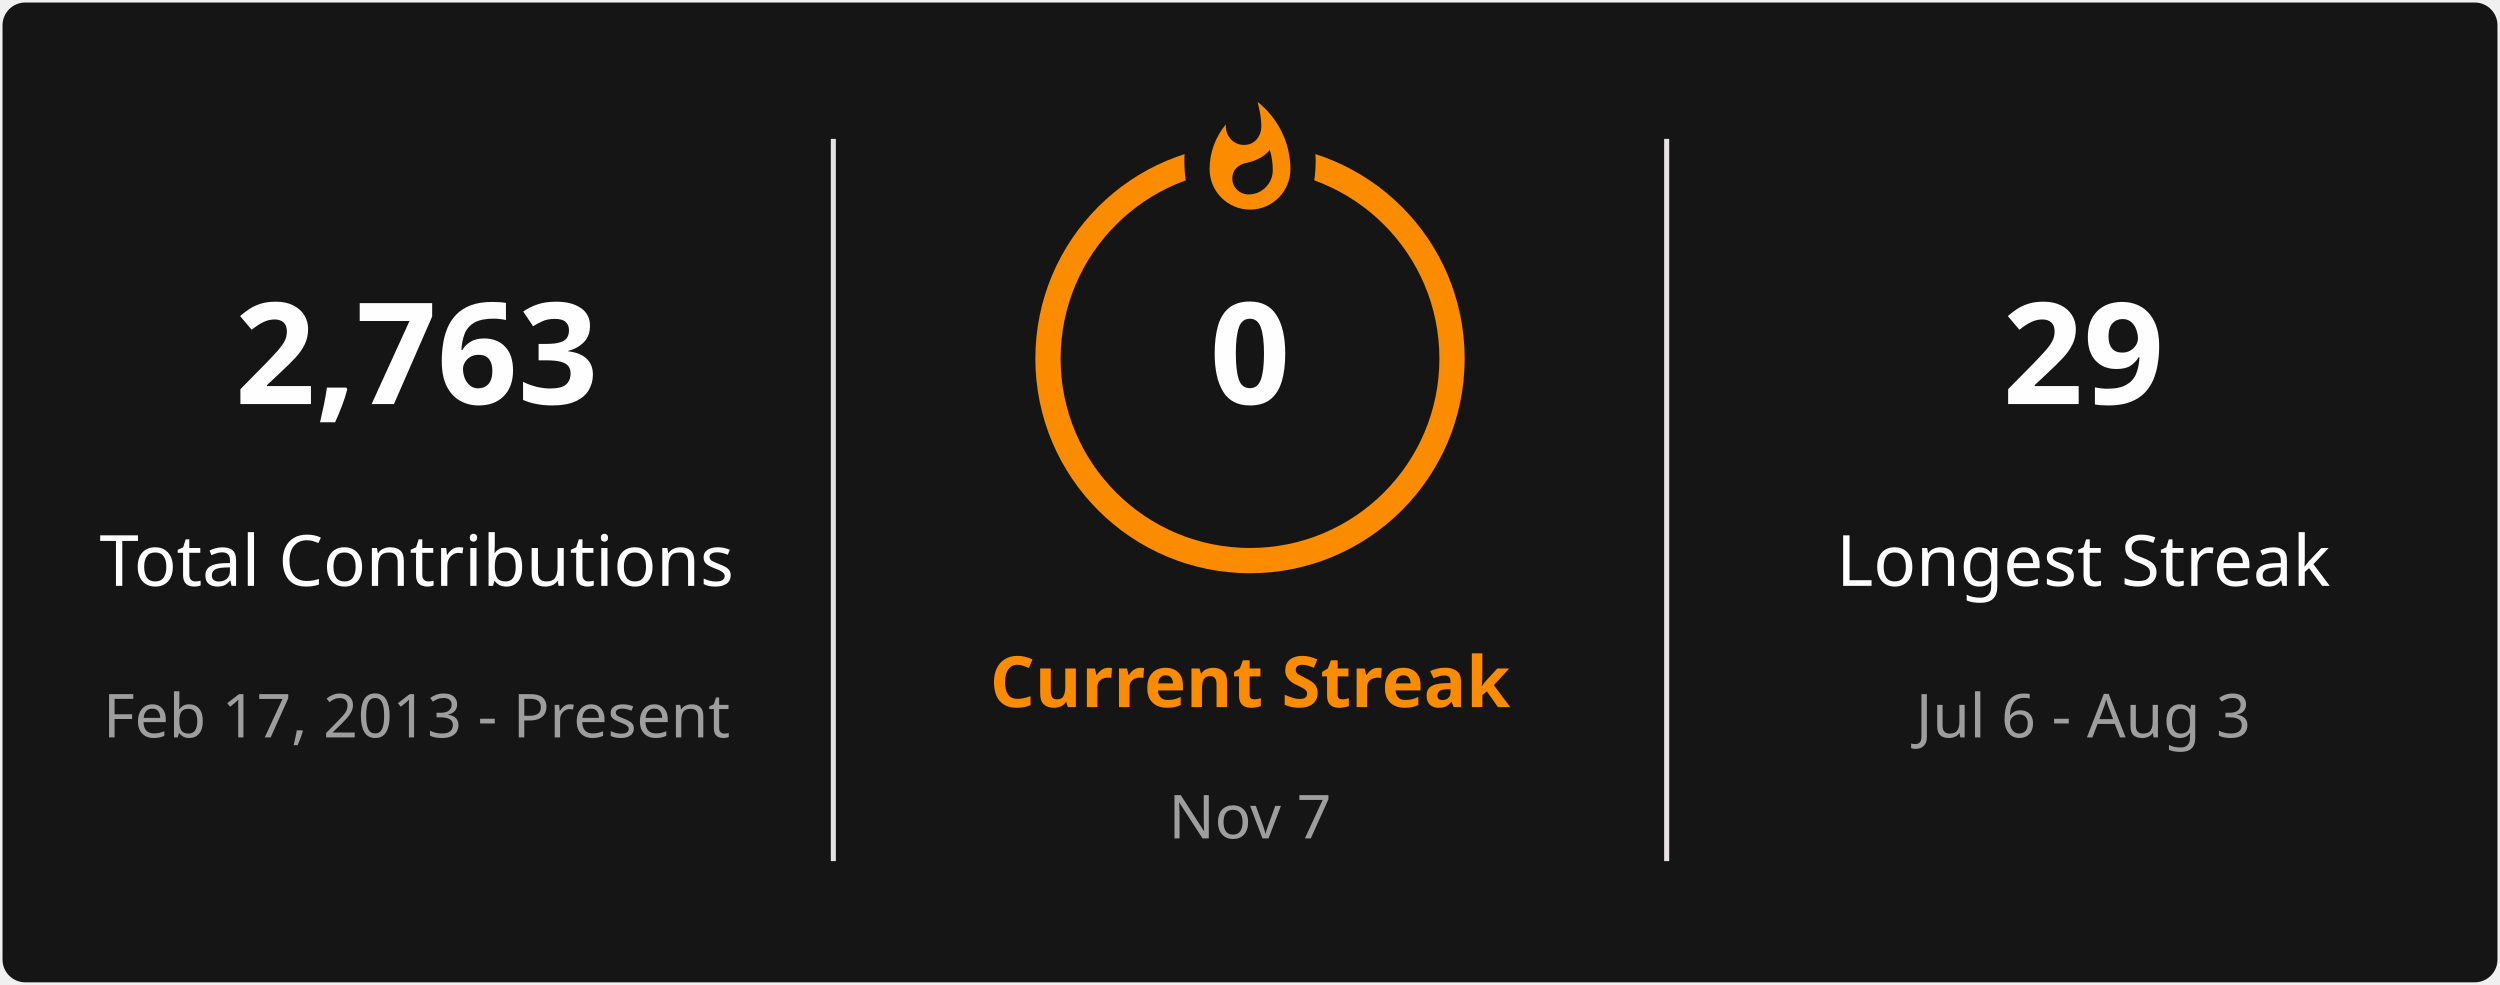
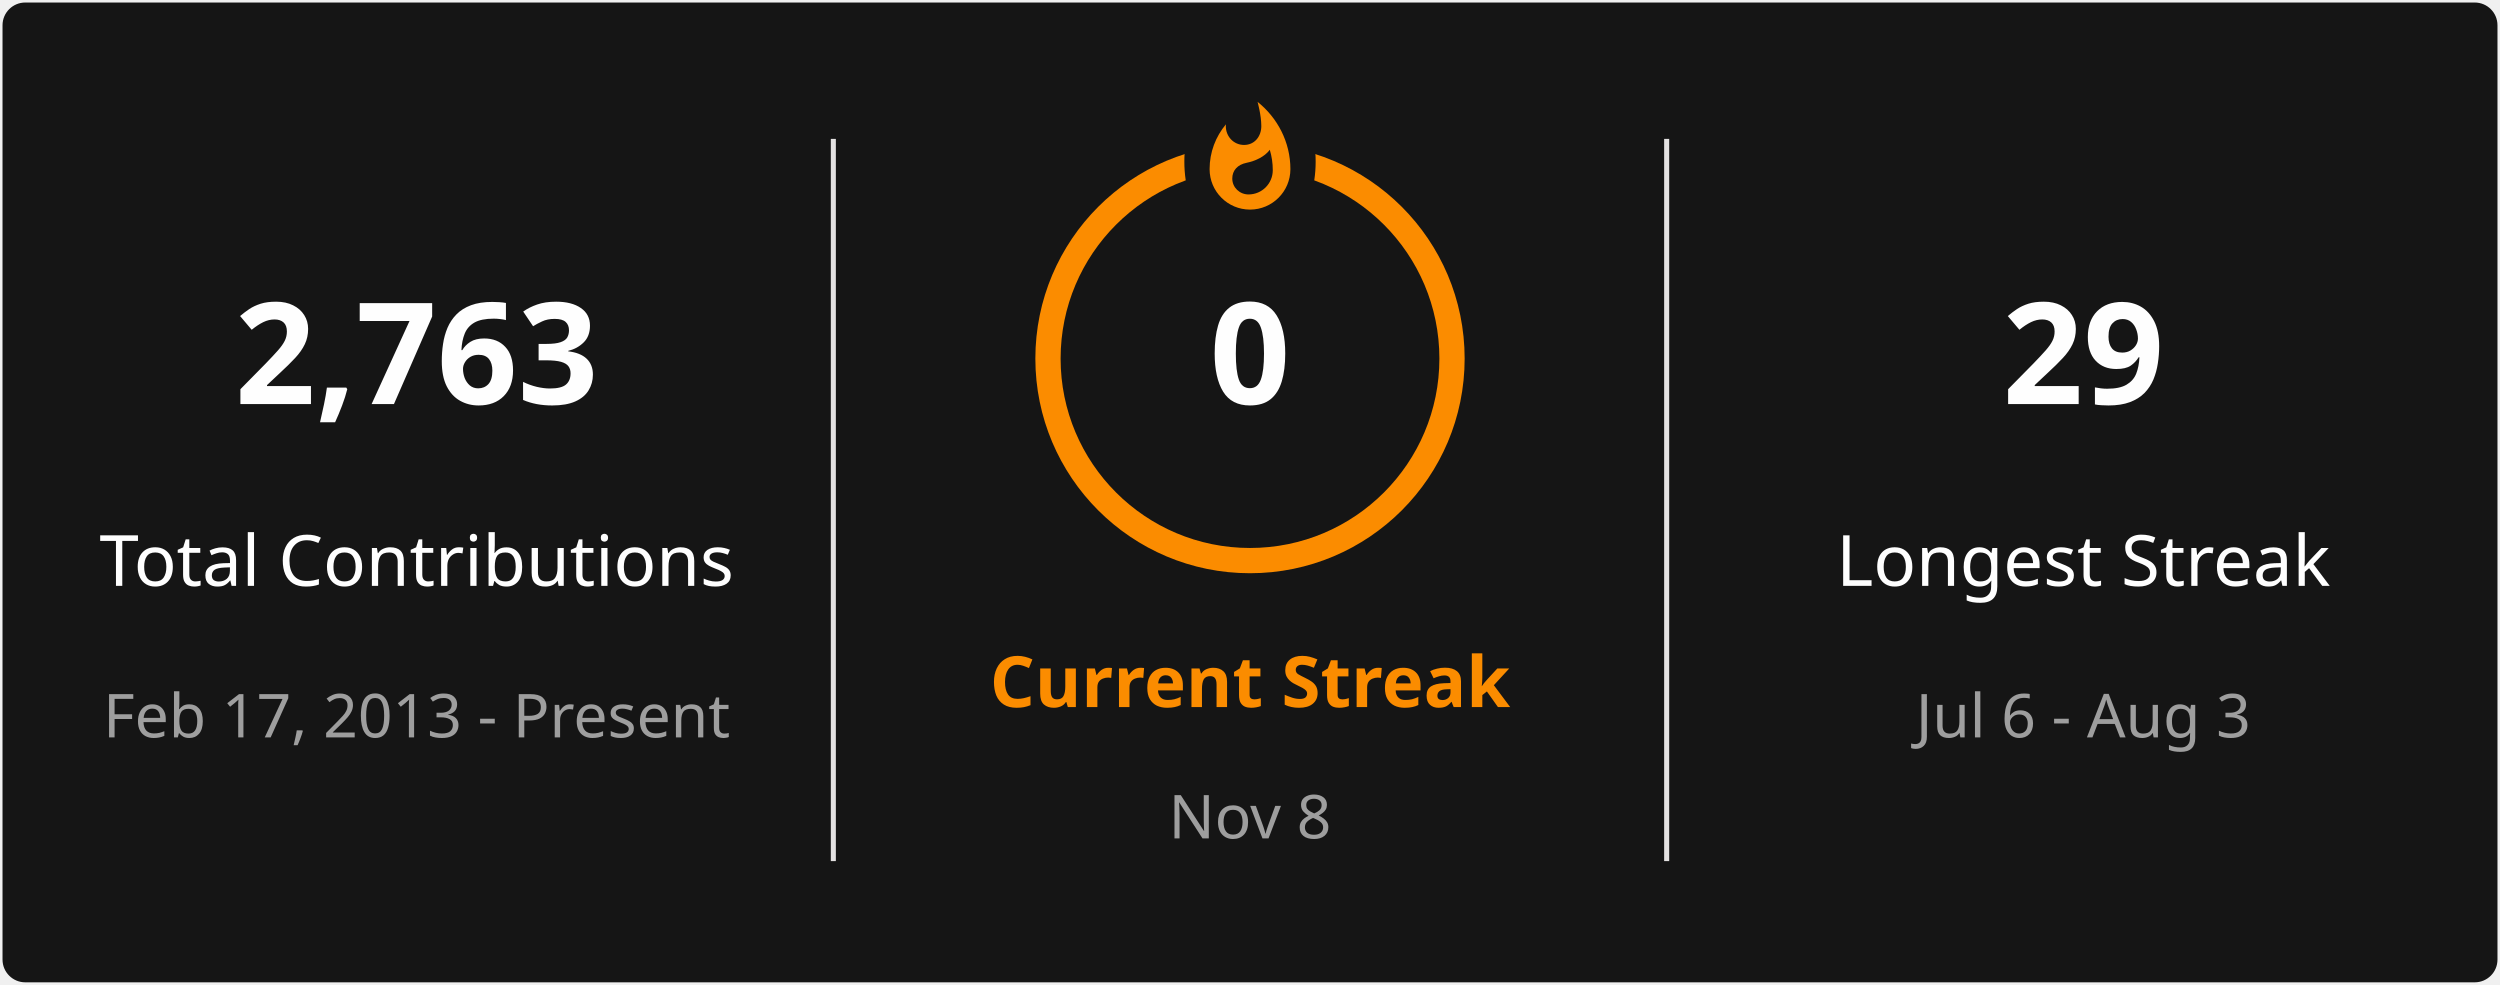
<svg xmlns="http://www.w3.org/2000/svg" style="isolation: isolate" viewBox="0 0 495 195" width="495px" height="195px" direction="ltr">
  <defs>
    <clipPath id="outer_rectangle">
      <rect width="495" height="195" rx="4.5" />
    </clipPath>
    <mask id="mask_out_ring_behind_fire">
      <rect width="495" height="195" fill="white" />
      <ellipse id="mask-ellipse" cx="247.5" cy="32" rx="13" ry="18" fill="black" />
    </mask>
  </defs>
  <g clip-path="url(#outer_rectangle)">
    <g style="isolation: isolate">
      <rect stroke="#000000" stroke-opacity="0" fill="#151515" rx="4.5" x="0.5" y="0.5" width="494" height="194" />
    </g>
    <g style="isolation: isolate">
      <line x1="165" y1="28" x2="165" y2="170" vector-effect="non-scaling-stroke" stroke-width="1" stroke="#E4E2E2" stroke-linejoin="miter" stroke-linecap="square" stroke-miterlimit="3" />
      <line x1="330" y1="28" x2="330" y2="170" vector-effect="non-scaling-stroke" stroke-width="1" stroke="#E4E2E2" stroke-linejoin="miter" stroke-linecap="square" stroke-miterlimit="3" />
    </g>
    <g style="isolation: isolate">
      <g transform="translate(82.5, 48)">
        <text x="0" y="32" stroke-width="0" text-anchor="middle" fill="#FEFEFE" stroke="none" font-family="&quot;Segoe UI&quot;, Ubuntu, sans-serif" font-weight="700" font-size="28px" font-style="normal" style="opacity: 1; opacity: 1;">
                        2,763
                    </text>
      </g>
      <g transform="translate(82.5, 84)">
        <text x="0" y="32" stroke-width="0" text-anchor="middle" fill="#FEFEFE" stroke="none" font-family="&quot;Segoe UI&quot;, Ubuntu, sans-serif" font-weight="400" font-size="14px" font-style="normal" style="opacity: 1; opacity: 1;">
                        Total Contributions
                    </text>
      </g>
      <g transform="translate(82.5, 114)">
        <text x="0" y="32" stroke-width="0" text-anchor="middle" fill="#9E9E9E" stroke="none" font-family="&quot;Segoe UI&quot;, Ubuntu, sans-serif" font-weight="400" font-size="12px" font-style="normal" style="opacity: 1; opacity: 1;">
                        Feb 17, 2013 - Present
                    </text>
      </g>
    </g>
    <g style="isolation: isolate">
      <g transform="translate(247.5, 108)">
        <text x="0" y="32" stroke-width="0" text-anchor="middle" fill="#FB8C00" stroke="none" font-family="&quot;Segoe UI&quot;, Ubuntu, sans-serif" font-weight="700" font-size="14px" font-style="normal" style="opacity: 1; opacity: 1;">
                        Current Streak
                    </text>
      </g>
      <g transform="translate(247.5, 145)">
        <text x="0" y="21" stroke-width="0" text-anchor="middle" fill="#9E9E9E" stroke="none" font-family="&quot;Segoe UI&quot;, Ubuntu, sans-serif" font-weight="400" font-size="12px" font-style="normal" style="opacity: 1; opacity: 1;">
-                         Nov 7
+                         Nov 8
                    </text>
      </g>
      <g mask="url(#mask_out_ring_behind_fire)">
        <circle cx="247.5" cy="71" r="40" fill="none" stroke="#FB8C00" stroke-width="5" style="opacity: 1; opacity: 1;" />
      </g>
      <g transform="translate(247.5, 19.5)" stroke-opacity="0" style="opacity: 1; opacity: 1;">
        <path d="M -12 -0.5 L 15 -0.5 L 15 23.5 L -12 23.5 L -12 -0.5 Z" fill="none" />
        <path d="M 1.5 0.67 C 1.5 0.67 2.24 3.32 2.24 5.47 C 2.24 7.53 0.89 9.2 -1.17 9.2 C -3.23 9.2 -4.79 7.53 -4.79 5.47 L -4.76 5.11 C -6.78 7.51 -8 10.62 -8 13.99 C -8 18.41 -4.42 22 0 22 C 4.42 22 8 18.41 8 13.99 C 8 8.6 5.41 3.79 1.5 0.67 Z M -0.29 19 C -2.07 19 -3.51 17.6 -3.51 15.86 C -3.51 14.24 -2.46 13.1 -0.7 12.74 C 1.07 12.38 2.9 11.53 3.92 10.16 C 4.31 11.45 4.51 12.81 4.51 14.2 C 4.51 16.85 2.36 19 -0.29 19 Z" fill="#FB8C00" stroke-opacity="0" />
      </g>
      <g transform="translate(247.5, 48)">
        <text x="0" y="32" stroke-width="0" text-anchor="middle" fill="#FEFEFE" stroke="none" font-family="&quot;Segoe UI&quot;, Ubuntu, sans-serif" font-weight="700" font-size="28px" font-style="normal" style="font-size: 28px;">
                        0
                    </text>
      </g>
    </g>
    <g style="isolation: isolate">
      <g transform="translate(412.5, 48)">
        <text x="0" y="32" stroke-width="0" text-anchor="middle" fill="#FEFEFE" stroke="none" font-family="&quot;Segoe UI&quot;, Ubuntu, sans-serif" font-weight="700" font-size="28px" font-style="normal" style="opacity: 1; opacity: 1;">
                        29
                    </text>
      </g>
      <g transform="translate(412.5, 84)">
        <text x="0" y="32" stroke-width="0" text-anchor="middle" fill="#FEFEFE" stroke="none" font-family="&quot;Segoe UI&quot;, Ubuntu, sans-serif" font-weight="400" font-size="14px" font-style="normal" style="opacity: 1; opacity: 1;">
                        Longest Streak
                    </text>
      </g>
      <g transform="translate(412.5, 114)">
        <text x="0" y="32" stroke-width="0" text-anchor="middle" fill="#9E9E9E" stroke="none" font-family="&quot;Segoe UI&quot;, Ubuntu, sans-serif" font-weight="400" font-size="12px" font-style="normal" style="opacity: 1; opacity: 1;">
                        Jul 6 - Aug 3
                    </text>
      </g>
    </g>
  </g>
</svg>
